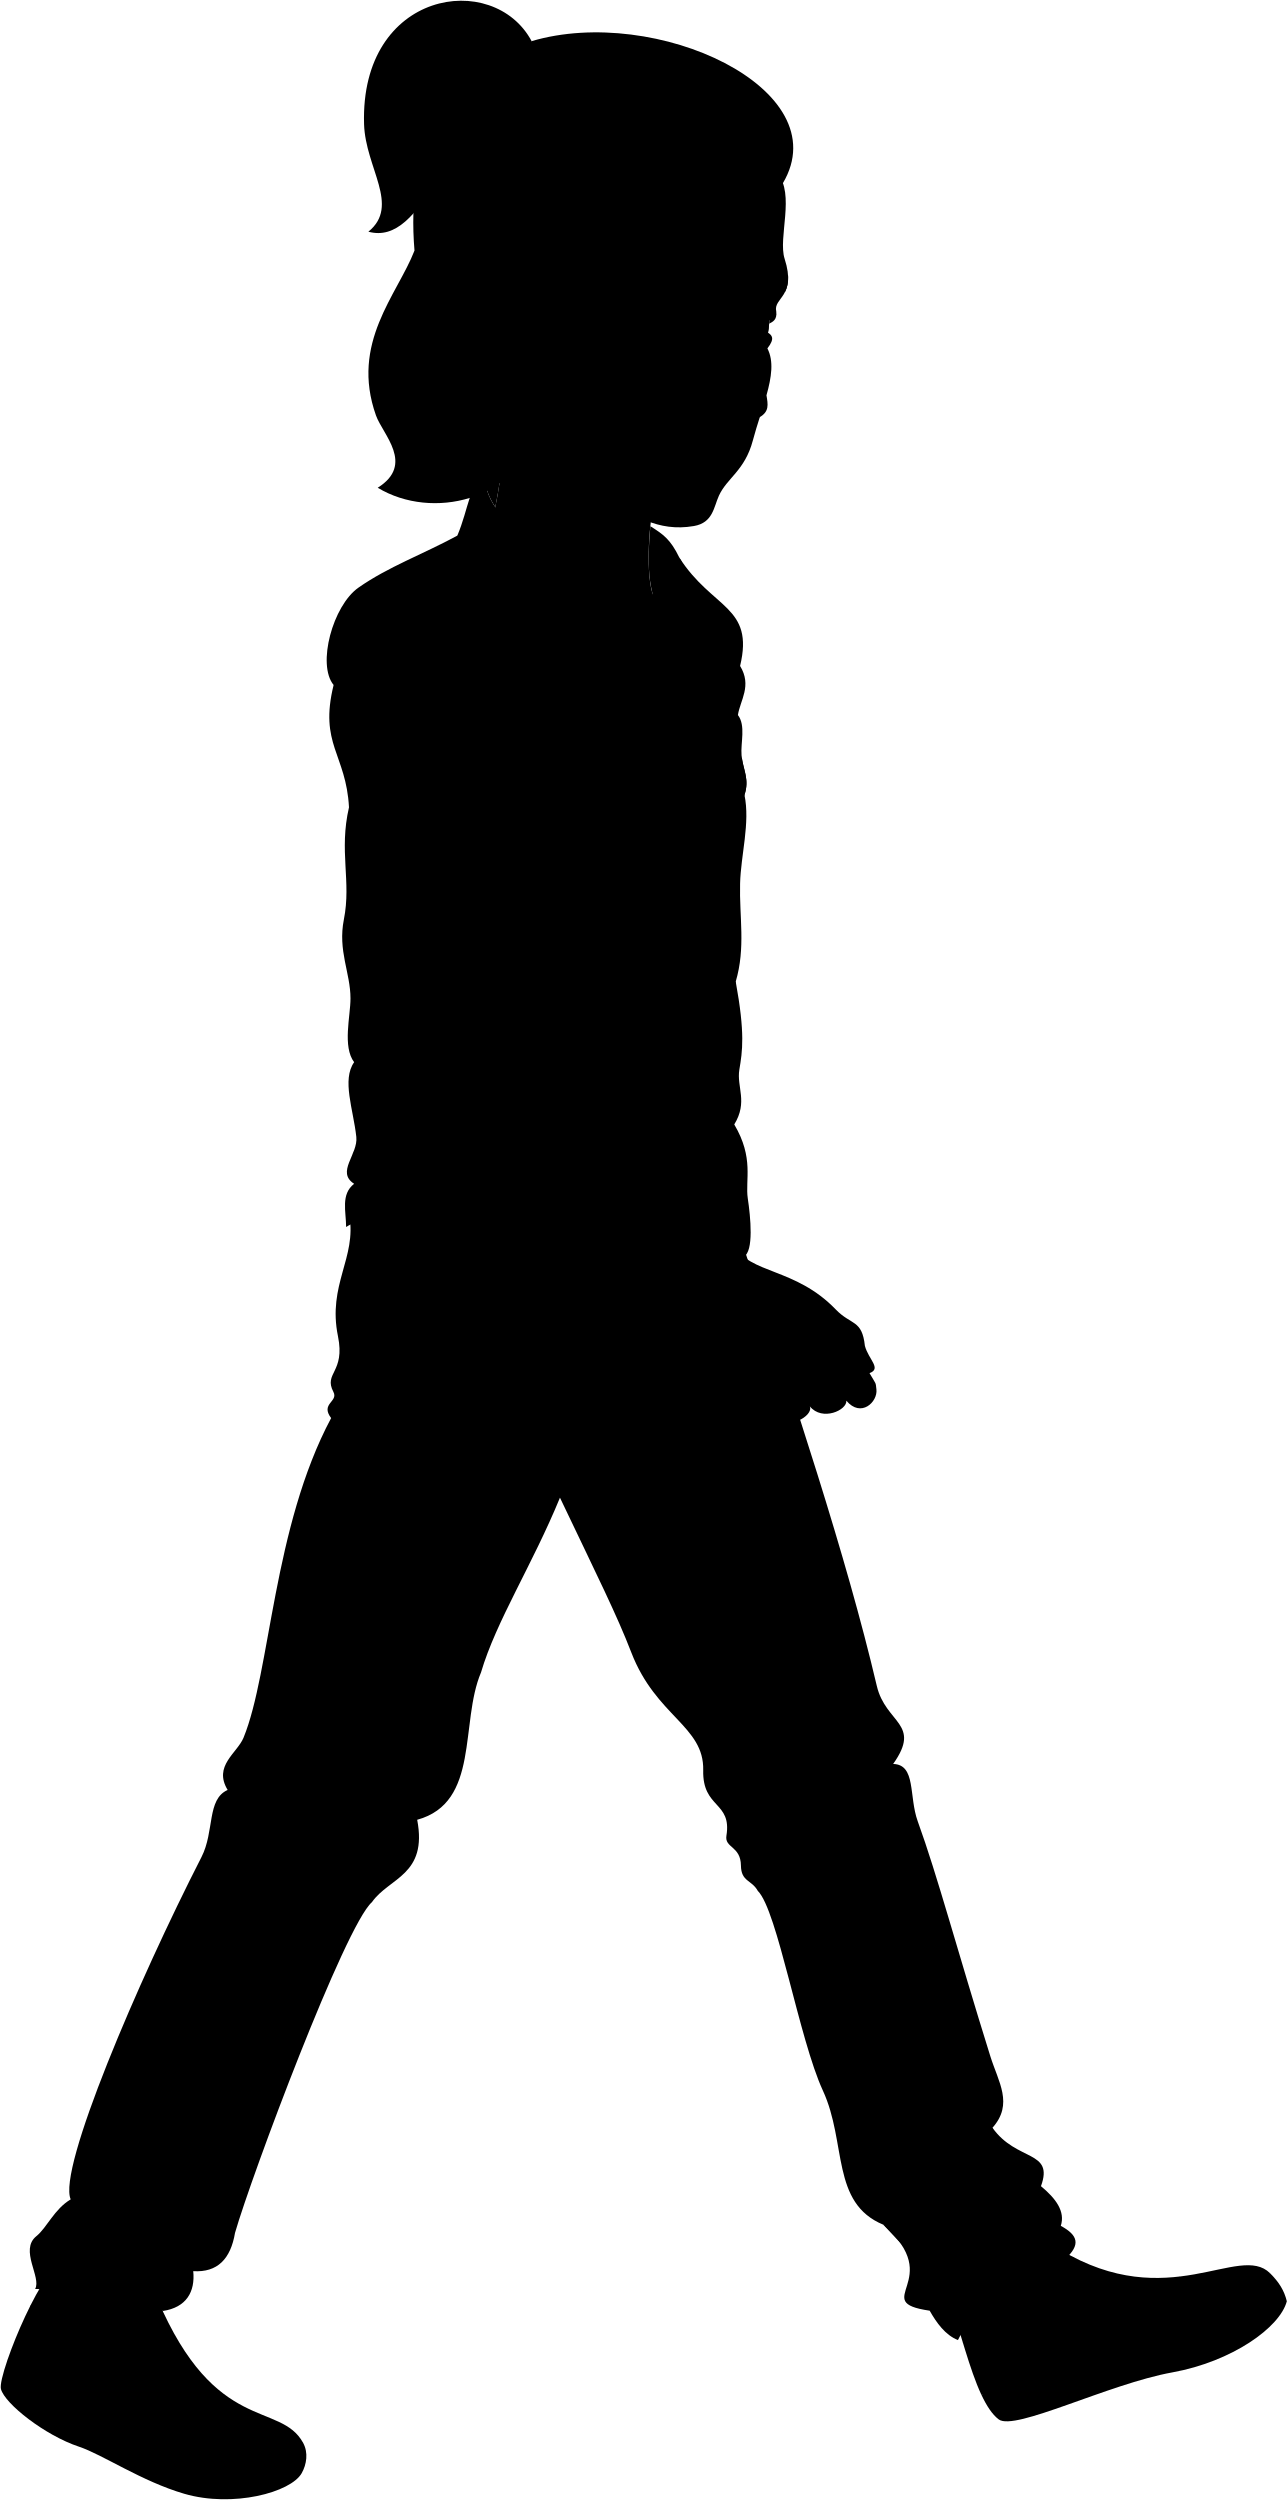
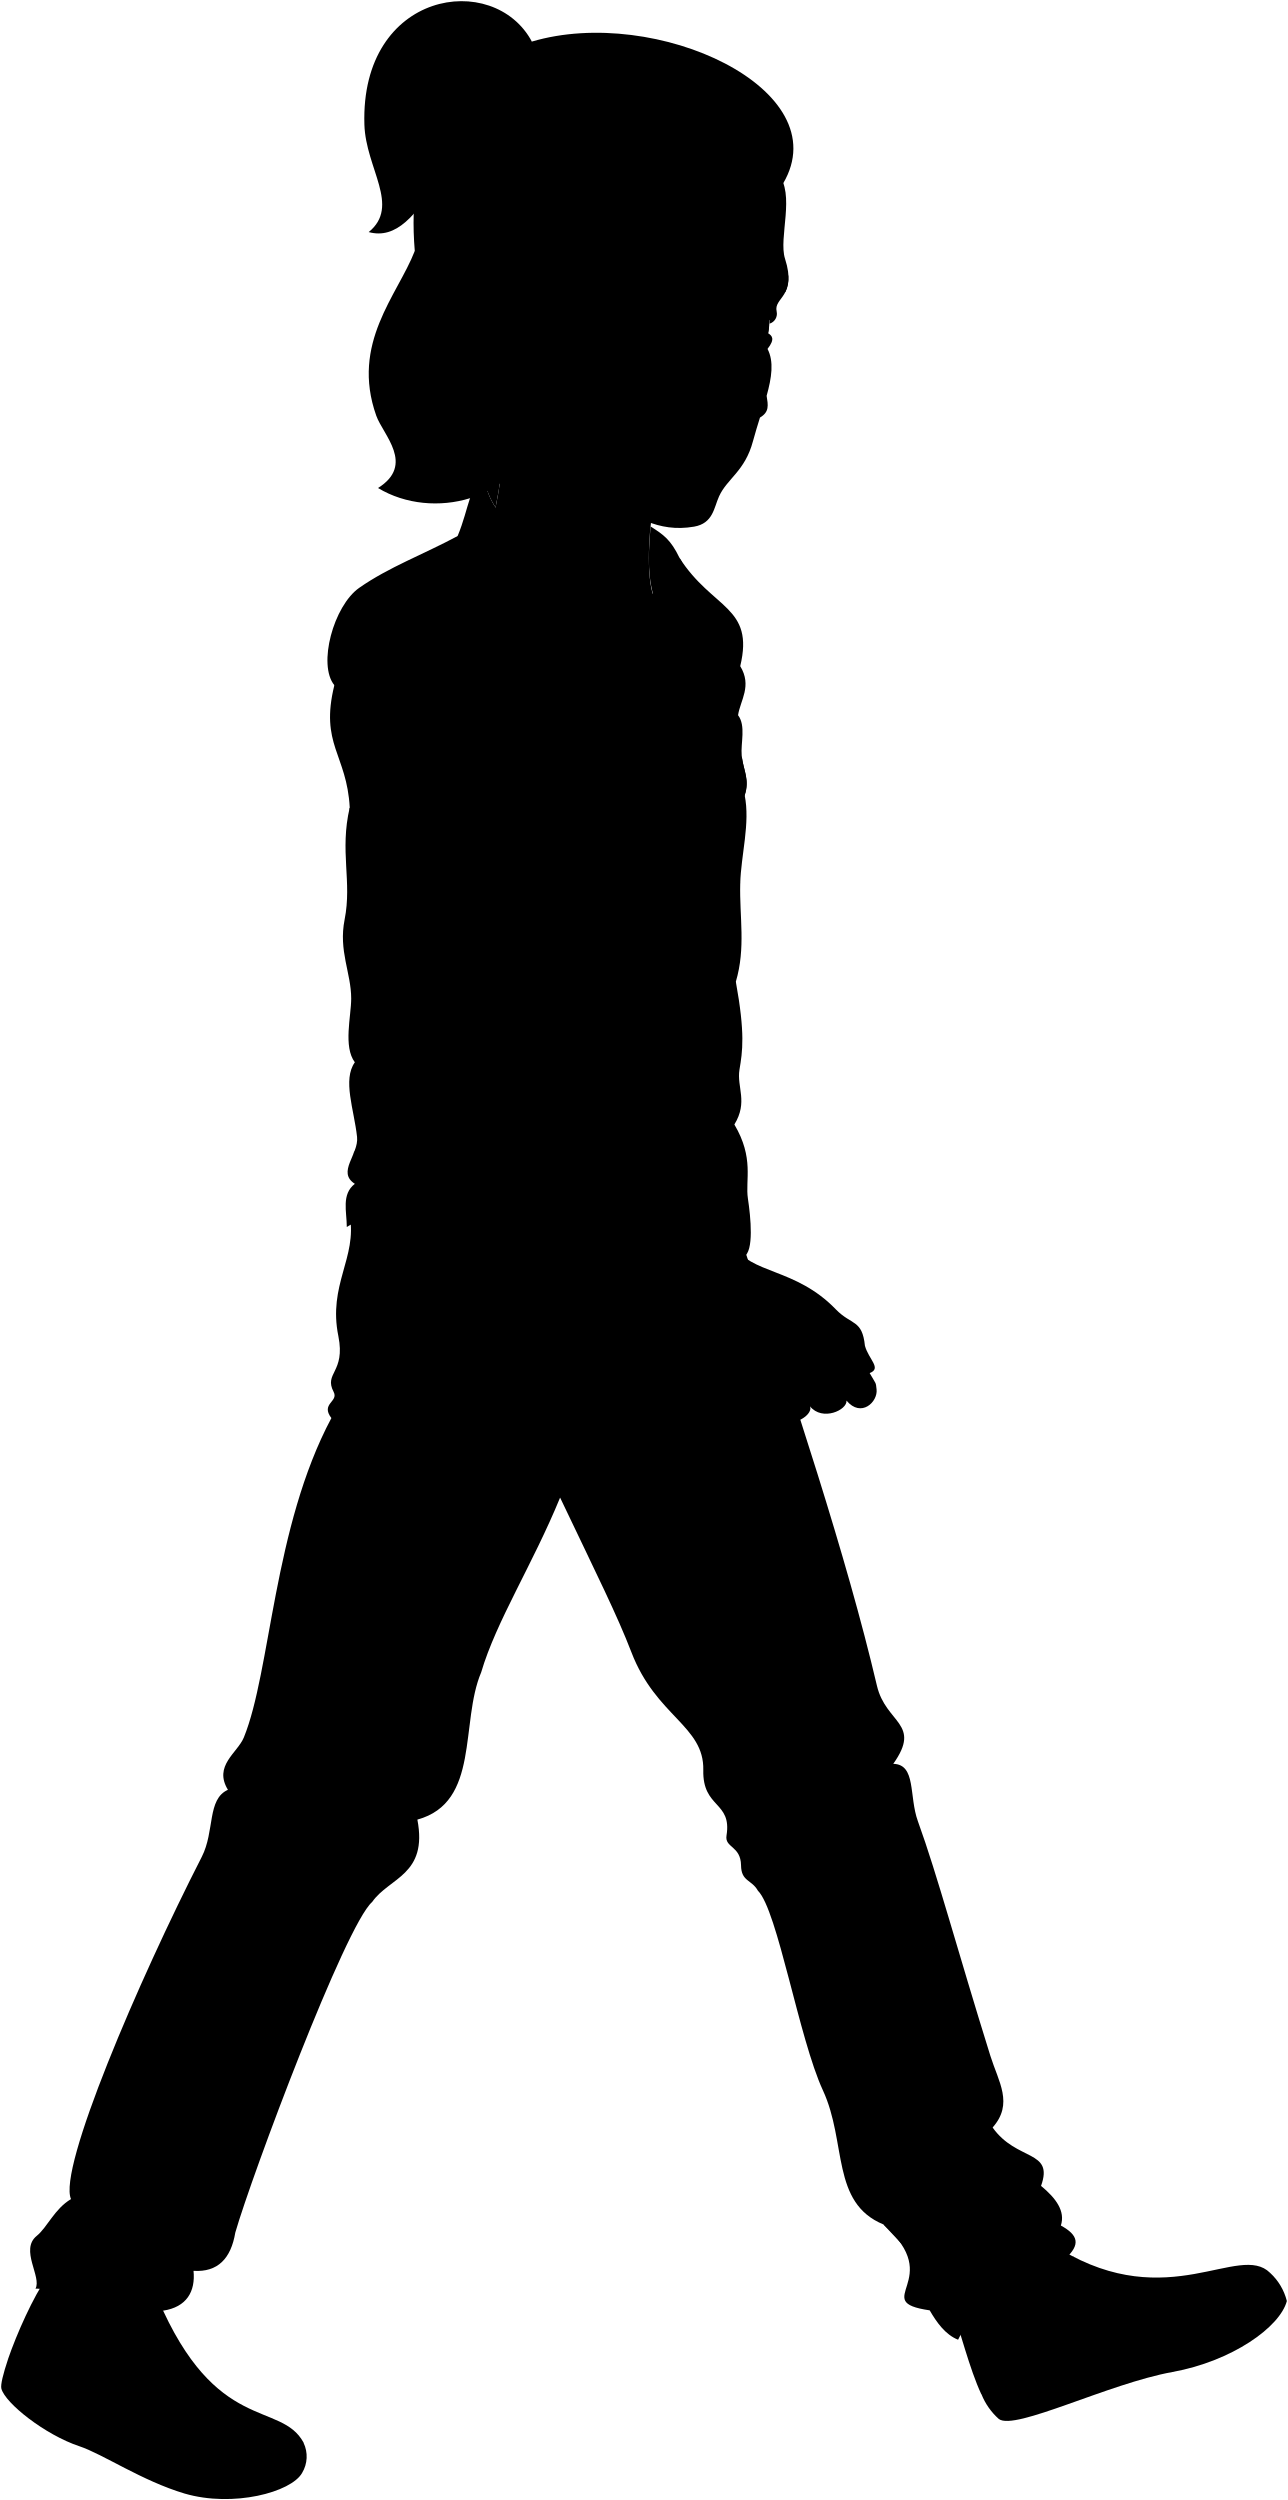
- <svg viewBox="0 0 1766.34 3429.66">
+ <svg viewBox="0 0 272.27 528.48">
  <g class="soleWhite">
-     <path d="M10.29,3237.38c-6.69,19.51-10.38,34.83-9,40.08,5.23,20,60,63.42,107.08,79.07,32.17,10.69,86.17,47.58,144.36,64.57,66.78,19.49,146.33-1.87,161.2-28.3,6.7-11.91,9.24-28.07,2-41.34Z" />
-     <path d="M1742.32,3118.53l-396,166.7c7,15,14.83,27.16,23.8,33.88,21.92,16.42,150.09-48.56,238.28-64.54,81.62-14.79,147.44-61.47,156.94-97.56C1761.84,3142.44,1754.76,3130.93,1742.32,3118.53Z" />
+     <path d="M1.68,498.77c-1,3-1.6,5.36-1.39,6.17.81,3.08,9.24,9.77,16.5,12.18,4.95,1.65,13.27,7.33,22.24,10,10.28,3,22.54-.29,24.83-4.36a6.71,6.71,0,0,0,.31-6.37Z" />
+     <path d="M268.48,480.46l-61,25.68a13.87,13.87,0,0,0,3.67,5.22c3.38,2.53,23.12-7.48,36.7-9.94,12.57-2.28,22.71-9.47,24.18-15A12,12,0,0,0,268.48,480.46Z" />
  </g>
  <g class="howieShoe">
-     <path d="M236.77,3374.67c62.61,29.58,153.79,10.15,179.18-23.21-31.38-57.71-120.31-10.85-199.81-196.95L64.37,3123.8c-19.57,28-41.84,77.83-54.08,113.58C72.24,3316,150.36,3333.84,236.77,3374.67Z" />
-     <path d="M1742.32,3118.53c-42.18-42-139.5,56.92-287.33-31.92l-150.61,75.65c13.15,36,25.39,87.6,41.91,123,89.64-5.67,135.19-45.28,214.22-58.63C1651.55,3211.21,1719.59,3164.8,1742.32,3118.53Z" />
+     <path d="M36.57,519.92c9.64,4.55,23.69,1.56,27.6-3.58-4.84-8.89-18.53-1.67-30.78-30.34L10,481.27c-3,4.31-6.44,12-8.33,17.5C11.22,510.88,23.26,513.63,36.57,519.92Z" />
+     <path d="M268.48,480.46c-6.5-6.47-21.49,8.77-44.26-4.92L201,487.2c2,5.55,3.91,13.49,6.45,18.94,13.81-.87,20.83-7,33-9C254.49,494.74,265,487.59,268.48,480.46Z" />
  </g>
-   <path class="howiePants" d="M1013.54,1691c77.39,234.26,147,441.93,189.31,621.82,12.19,51.84,62,51.4,22.44,107.09,31.65.84,21.27,44.45,33.72,78.7,27,74.23,54.19,177,99.54,322.15,11.14,35.63,32.08,65.56,3,98.26,33.26,46.86,84.66,30.23,66.52,80.12,20.49,17,33.57,34.68,27.21,54.42,23.7,12.84,27.85,25.89,5.54,45.88-47.86,42.9-122.31,59.83-146.66,110.82-17.4-6.86-29.4-23.79-38.77-40.3-84.87-12.35,23.46-41.54-63.49-117.91-72.25-29.77-50-112.57-83-184-32.77-70.88-62.2-247.1-89.31-274.05-8.54-15.34-22.84-12.35-23.13-34.76-.34-27-22.67-23.91-19.9-40.94,7.68-47.12-33.07-37-31.85-89.73,1.41-60.79-64.8-73.72-98.67-161.69-19.48-50.59-46.44-104.48-97.85-212.28-37.77,92.08-87.58,169.38-108.3,239.72-29.32,69.23-1.24,178.44-87.56,202.17,14.55,76.12-38.5,79.24-62.08,113-37,32.57-165.2,375-187.84,453.7-6,35.74-24.07,54.64-57.31,52.53,2.82,28.24-9.29,49.83-41.85,54.67-13.25-15.09-53.79-9.82-66.47,6-34.34,16.2-71.64-37.71-108.57-36.21,9-16.1-21.81-53.43,1.66-72.44,14.79-12,24.33-36.89,47.12-50.5-18.28-41.11,92.63-299.89,179.42-469.61,18.12-35.45,7.05-79.13,35.88-92.05-20.06-33.09,13.16-50.52,21.84-71.77,37.13-90.86,40.2-288.54,120.14-438.41-15.16-20,10.26-22.31,3.12-35.89-13.83-26.28,16.52-26.28,6.24-76.45-14.49-70.7,25.82-107.51,15.6-165.37Z" />
-   <path class="howieShirt" d="M895.08,814c89.31,230.65,95,548.11,69,898.62-72.38,13-139.24,17.53-202.77,2.14L644,801.5Z" />
+   <path class="howiePants" d="M156.22,260.58c11.92,36.08,22.64,68.07,29.16,95.78,1.88,8,9.54,7.92,3.45,16.5,4.88.12,3.28,6.84,5.2,12.12,4.15,11.43,8.35,27.27,15.33,49.62,1.72,5.49,4.94,10.1.47,15.14,5.12,7.21,13,4.65,10.24,12.34,3.16,2.61,5.17,5.34,4.19,8.38,3.65,2,4.29,4,.86,7.07-7.37,6.61-18.84,9.21-22.59,17.07-2.68-1.06-4.53-3.67-6-6.21-13.07-1.9,3.62-6.4-9.78-18.16-11.12-4.59-7.7-17.34-12.79-28.34s-9.57-38.07-13.75-42.22c-1.32-2.36-3.52-1.9-3.56-5.35-.06-4.16-3.5-3.69-3.07-6.31,1.18-7.26-5.09-5.69-4.91-13.82.22-9.36-10-11.36-15.19-24.91-3-7.79-7.16-16.09-15.08-32.7-5.82,14.19-13.49,26.1-16.68,36.93-4.52,10.66-.19,27.49-13.49,31.14,2.25,11.73-5.93,12.21-9.56,17.41-5.69,5-25.44,57.76-28.93,69.89-.92,5.5-3.71,8.41-8.83,8.09.43,4.35-1.43,7.67-6.45,8.42-2-2.33-8.28-1.51-10.24.92-5.29,2.5-11-5.81-16.72-5.57,1.38-2.48-3.36-8.23.26-11.16,2.27-1.85,3.74-5.69,7.25-7.78-2.81-6.33,14.27-46.2,27.64-72.34,2.79-5.46,1.09-12.19,5.53-14.18-3.09-5.09,2-7.78,3.36-11.05,5.72-14,6.2-44.45,18.51-67.53-2.34-3.08,1.58-3.44.48-5.53-2.13-4.05,2.54-4.05,1-11.78-2.23-10.89,4-16.56,2.4-25.47Z" />
+   <path class="howieShirt" d="M138,125.49c13.76,35.52,14.64,84.43,10.63,138.42-11.15,2-21.45,2.7-31.24.33L99.3,123.56Z" />
  <g class="hairBlack">
-     <path d="M729.3,56.45C613.41,186,581,338.37,505.37,317.86c44-35.81-4.07-87.19-5.92-147.51C493.84-13.5,677-41.42,729.3,56.45Z" />
-     <path d="M518.18,669.11c51.06-32.07,6.89-73-2.4-99.19C480.41,470.25,545,404.59,568.62,343.79,557,204.65,605.92,93,729.3,56.45,899.64,6,1150.56,122,1074.07,251.22c0,0-294.42,394.76-343.71,345.76C709.24,684.74,593.48,714.74,518.18,669.11Z" />
+     <path d="M112.43,8.79c-17.85,20-22.83,43.43-34.49,40.27,6.78-5.52-.63-13.43-.91-22.72C76.16-2,104.38-6.28,112.43,8.79Z" />
+     <path d="M79.91,103.16c7.87-4.94,1.07-11.24-.37-15.28-5.44-15.35,4.51-25.46,8.14-34.83-1.79-21.43,5.75-38.63,24.75-44.26,26.24-7.78,64.89,10.09,53.11,30,0,0-45.35,60.81-52.94,53.26C109.34,105.57,91.51,110.19,79.91,103.16Z" />
  </g>
-   <path class="hairOverlapLine" d="M568.62,343.79c9.1,40.4,24.86,74.53,50.77,99.13" />
+   <path class="hairOverlapLine" d="M87.68,53.05c1.41,6.22,3.83,11.48,7.82,15.27" />
  <g class="eye">
-     <path class="sclera" d="M1042.76,491.46l-258.37-76.3,267.79-2.42C1058.76,436.07,1055.14,463.66,1042.76,491.46Z" />
+     <path class="sclera" d="M160.72,75.8l-39.8-11.75,41.25-.38C163.18,67.27,162.62,71.52,160.72,75.8Z" />
    <g class="irisBrown">
-       <ellipse cx="951.57" cy="438.8" rx="24.3" ry="16.1" transform="translate(402.84 1331.5) rotate(-83.18)" />
-       <ellipse cx="1041.18" cy="449.52" rx="24.3" ry="13.39" transform="translate(471.16 1429.92) rotate(-83.18)" />
+       <ellipse cx="146.67" cy="67.69" rx="3.74" ry="2.48" transform="translate(62.04 205.28) rotate(-83.18)" />
+       <ellipse cx="160.48" cy="69.34" rx="3.74" ry="2.06" transform="translate(72.56 220.44) rotate(-83.18)" />
    </g>
    <g class="pupil">
-       <ellipse cx="955.17" cy="439.23" rx="9.45" ry="6.26" transform="translate(405.58 1335.45) rotate(-83.18)" />
-       <ellipse cx="1044.69" cy="449.94" rx="9.45" ry="5.21" transform="translate(473.83 1433.77) rotate(-83.18)" />
+       <ellipse cx="147.23" cy="67.75" rx="1.46" ry="0.96" transform="translate(62.46 205.89) rotate(-83.18)" />
+       <ellipse cx="161.02" cy="69.4" rx="1.46" ry="0.8" transform="translate(72.98 221.03) rotate(-83.18)" />
    </g>
  </g>
  <g class="skinFilipino">
-     <path d="M897,691.2c-5.31,19.56-12,88.87-1.94,122.83C870.41,847.1,750.25,835.8,644,801.5c33.3-61.15,54-174,48.79-284" />
-     <path d="M1146.57,1796.43c-55.71-57.84-118.15-48.26-139.77-88.27-36.24,16.94-67.24,43.13-89.69,71.8,27.56,32.73,24.75,81.21,75.93,137.79,16,17.7,24.56,31.58,36.58,36.39,13,5.21,26.05,4.41,37.27-8.82,12,16.87,49.64-2.34,44.08-16,17,21,51.33,5.11,50.09-7.81,20,24,43.27,1.8,41.27-15.43-1.22-10.47.2-5.82-9.48-22.31,17-6.28-1.31-18.57-6.34-37.43C1182.65,1810,1167.71,1818.39,1146.57,1796.43Z" />
-     <path d="M720.72,538.21c-46.74,19.55-44.41-26.39-60.26-44.79-27.86-32.34-25.88-87.44,5.37-110.73,27.76-15.81,55.89-.45,57.51,23.94,5.55.52,10.9,2,11.72,6.72-6.58,82.45,3.27,138.61,30.49,167-5.57-63,.43-133,18-182.9,10.52-25.9,52.88-48.5,82.61-87.23,9.55-9.79,11.3-76.8,22.81-86.4C928.18,210,997,220,1047.28,243.94c5.89-3.13,12.09-5.61,19.12-6.25,24.72,28.73.67,88.4,10,117.35,16.8,52.27-16,53-11.48,72.33,1.33,11.42-4.74,14.06-9.71,16.68.06-1.49.21-3,.2-4.56-9.17-8.22-19.4-4.81-31.92-.48-1,6.37.51,16.18,4.27,21.06,12.28,4.75,20.79,2.93,26-3.62,4.72,3.37,10.1,7.39-1,21.52,9,17.35,5.73,39.31-1.26,64.33,2.12,12.72,3.93,22.22-9.15,29.89-3.29,10.41-6.65,21.18-9.59,32.23-11,41.33-35.29,51.09-46.48,75.55-7.16,15.66-8.12,37.16-34.31,41.68-50,8.63-83.63-15.36-120.06-38-31.09-19.33-63.44-32.49-90.84-68.18M974.85,447.61c-.6-13.74-11.71-26-29.17-24.76-11.07.79-32.44,5.67-46.75,11.09,15.65,14.53,46.53,24.44,69.24,17.6C970.38,450.88,975.12,453.57,974.85,447.61Z" />
+     <path d="M138.27,106.57c-.82,3-1.85,13.68-.3,18.92-3.8,5.09-22.31,3.35-38.67-1.93,5.13-9.42,8.32-26.8,7.52-43.76" />
+     <path d="M176.71,276.81c-8.58-8.91-18.2-7.43-21.53-13.6a38.75,38.75,0,0,0-13.82,11.06c4.25,5,3.82,12.51,11.7,21.23,2.47,2.72,3.78,4.86,5.63,5.6a4.63,4.63,0,0,0,5.75-1.35c1.85,2.59,7.64-.36,6.78-2.47,2.62,3.24,7.91.78,7.72-1.21,3.09,3.71,6.67.28,6.36-2.37-.19-1.62,0-.9-1.46-3.44,2.61-1-.2-2.86-1-5.77C182.27,278.9,180,280.19,176.71,276.81Z" />
+     <path d="M111.11,83c-7.2,3-6.84-4.06-9.28-6.9-4.29-5-4-13.47.83-17.06,4.27-2.43,8.61-.07,8.86,3.69.85.08,1.68.31,1.8,1-1,12.7.51,21.35,4.7,25.72-.86-9.71.06-20.5,2.76-28.18,1.62-4,8.15-7.47,12.73-13.43,1.47-1.51,1.74-11.83,3.51-13.31,6-2.13,16.65-.58,24.39,3.1a7.83,7.83,0,0,1,3-1c3.81,4.42.1,13.62,1.54,18.07,2.58,8.06-2.47,8.16-1.77,11.15a2.19,2.19,0,0,1-1.5,2.57c0-.23,0-.47,0-.71-1.41-1.26-3-.74-4.91-.07A4.87,4.87,0,0,0,158.4,71c1.89.74,3.21.45,4-.55.73.51,1.56,1.13-.15,3.31,1.39,2.67.88,6.06-.19,9.91.32,2,.6,3.42-1.41,4.6-.51,1.61-1,3.27-1.48,5-1.7,6.36-5.44,7.87-7.16,11.64-1.1,2.41-1.25,5.72-5.29,6.42-7.7,1.33-12.88-2.37-18.49-5.86-4.79-3-9.77-5-14-10.5m36-25.86a4,4,0,0,0-4.5-3.81,31.3,31.3,0,0,0-7.2,1.71c2.41,2.24,7.17,3.76,10.67,2.71C149.57,69.55,150.3,70,150.26,69Z" />
  </g>
  <g class="skinOverlapLine">
-     <path d="M1134.51,1799c21.52,16.25,31.61,56,58.34,84.73" />
-     <path d="M1112.44,1849.4c20,24.52,39.79,50.76,48.62,72.08" />
-     <path d="M1073.21,1876c13.89,17.17,31.06,40,37.76,53.33" />
-     <path d="M1033.4,1899c12.7,19.25,21.83,33.81,33.49,46.36" />
+     <path d="M174.85,277.21c3.32,2.5,4.87,8.62,9,13.05" />
+     <path d="M171.45,285c3.09,3.78,6.13,7.82,7.49,11.1" />
+     <path d="M165.41,289.06a60,60,0,0,1,5.81,8.22" />
+     <path d="M159.28,292.6a53.62,53.62,0,0,0,5.16,7.15" />
  </g>
  <g class="skinFoldLine">
-     <path d="M718.34,433.37c-11.67-79.29-94.57-21.65-50.31,42.76" />
-     <path d="M712.73,455.5c-17.63,10.68,7.57,36.59-5.32,39-10.63,2-7-11.82-18.76-22.39-15.83-14.23-3.6-45.9,15.26-35.2" />
+     <path d="M110.75,66.85C109,54.64,96.18,63.52,103,73.44" />
+     <path d="M109.88,70.26c-2.71,1.65,1.17,5.64-.82,6-1.63.31-1.08-1.82-2.89-3.44-2.44-2.2-.55-7.07,2.35-5.43" />
  </g>
-   <path class="howieLongSleeveInner" d="M686.78,652.78c-7.57.54-16.85,2.16-22.38,4.58a94.76,94.76,0,0,0,15.09,38.35C682.31,681.92,684.76,667.56,686.78,652.78Z" />
-   <path class="howieLongSleeve" d="M914.83,1112.56C925.64,933.85,874,798.07,931.91,764.9c45.43,71,103.21,66.34,83.4,148.71,16.58,27.17.12,46.88-3,67.32,11.08,14.42,3.51,38.2,5,55.27,1.72,19.37,11.33,32.37,4,54.25,8,38.61-5,82.5-6,121.58-1.19,46.22,7.8,87.74-6,134.65,13.06,71.34,9.2,95.48,5,120.57-4,24.12,12.06,44.21-7,75.36,27.43,46.31,14.75,76.12,18.55,101.49,3.71,24.74,8.69,73.12-5.71,79.92q-6-4.79-13.31-15.86c-36.24,16.94-67.24,43.13-89.69,71.8-23.31-19.53-43.72-42.87-61.57-69.55-17.35-4.89-32.26-13.57-46-23.73-12.22,33.78-2.91,79.22-29.31,106.12-165.79-6-223.32-161.43-305.45-109.52,0-21.1-7.65-44.79,11-59.28-25.12-16.08,5.61-40.34,3-64.31-4.09-37.8-20.09-78.37-3-102.49-16.14-21.36-5-63.21-5-87.41,0-35.3-17.61-65.42-9.05-108.52,10.41-52.38-7-93.45,7-153.73-4-73.35-41.2-86.42-21.1-167.8-23.11-28.14-1.07-109,34.16-133.64,41.05-28.73,87.42-45.22,135.65-71.34l188.9,36.17c37.69,23.58,33.16,118.57,40.19,238.14,2.32,39.38-7.35,83.41-6,132.63,4,149.71-23.11,235.12-16.08,349.67,24.12,20.09,51.86,41.38,57.28,77.37a46.24,46.24,0,0,1,32.15,10c-4-68.32-13-154.4,3-245.17C950,1203,906.79,1178.88,914.83,1112.56Z" />
+   <path class="howieLongSleeveInner" d="M105.89,100.65a11.91,11.91,0,0,0-3.45.7,14.6,14.6,0,0,0,2.32,5.91C105.2,105.14,105.57,102.92,105.89,100.65Z" />
+   <path class="howieLongSleeve" d="M141,171.47c1.67-27.53-6.29-48.44,2.63-53.55,7,10.93,15.9,10.22,12.85,22.9,2.55,4.19,0,7.23-.46,10.37,1.7,2.23.53,5.89.77,8.52.27,3,1.75,5,.62,8.36,1.22,5.94-.78,12.7-.93,18.72-.18,7.12,1.2,13.52-.93,20.74,2,11,1.42,14.71.77,18.58-.61,3.71,1.86,6.81-1.08,11.6,4.23,7.14,2.27,11.73,2.86,15.64s1.34,11.26-.88,12.31a10.34,10.34,0,0,1-2-2.45,38.75,38.75,0,0,0-13.82,11.06,50.21,50.21,0,0,1-9.48-10.71,22,22,0,0,1-7.09-3.65c-1.89,5.2-.45,12.2-4.52,16.34-25.54-.93-34.4-24.86-47-16.87,0-3.25-1.18-6.9,1.7-9.13-3.87-2.48.87-6.21.47-9.91-.63-5.82-3.1-12.07-.47-15.78-2.48-3.29-.77-9.74-.77-13.47,0-5.43-2.71-10.07-1.39-16.71,1.6-8.07-1.09-14.4,1.08-23.68-.62-11.3-6.35-13.31-3.25-25.85-3.56-4.33-.16-16.79,5.26-20.59,6.32-4.42,13.47-7,20.9-11l29.09,5.57c5.81,3.63,5.11,18.26,6.2,36.68.35,6.06-1.14,12.85-.93,20.43.62,23.06-3.56,36.22-2.48,53.86,3.71,3.1,8,6.37,8.82,11.92a7.12,7.12,0,0,1,5,1.55c-.62-10.53-2-23.79.46-37.77C146.43,185.4,139.77,181.69,141,171.47Z" />
  <g class="howieCollar">
-     <path d="M816.36,770.93c-35.17-24.11-137.66-28.13-152-113.57-20.87,6.06-20.87,39.22-36.94,77.4,3,35.17,75.36,72.34,122.58,110.53C791.24,815.14,781.19,787,816.36,770.93Z" />
-     <path d="M892.16,721.87c17.71,11.15,27.67,18,39.75,43-50.24,90.43,4,200-17.08,347.66,1-129.62-29.14-236.13-19.75-298.53C887,782.19,890.22,748.8,892.16,721.87Z" />
-     <path d="M948.33,1044.24c-1.59,1.76.54,40.62,1.83,42.61,2.11,3.28,41.6,18.92,47.49,18.48,4.18-.31,23.48-11.39,23.76-14.49,0-.13,0-.26-.08-.39,6.82-20.37-1-33-3.55-50.32h0C1017.69,1038.53,949.41,1043.05,948.33,1044.24Z" />
-     <path d="M663,1048.43c0-1.42,138-1,139,0,1.62,1.56,3.09,43.79,1.86,45.67-1.49,2.3-57,25.14-63.9,25.19-9,.08-75.78-21.57-74.18-26.12C664,1080.48,664.65,1065.33,663,1048.43Z" />
+     <path d="M125.84,118.85c-5.41-3.72-21.2-4.34-23.4-17.5-3.22.94-3.22,6-5.69,11.93.46,5.41,11.6,11.14,18.88,17C122,125.66,120.43,121.32,125.84,118.85Z" />
+     <path d="M137.52,111.29c2.73,1.72,4.26,2.78,6.12,6.63-7.74,13.93.62,30.8-2.63,53.55.16-20-4.49-36.37-3-46C136.72,120.58,137.22,115.44,137.52,111.29Z" />
+     <path d="M146.17,161a33.66,33.66,0,0,0,.28,6.56c.33.51,6.41,2.91,7.32,2.85.64-.05,3.62-1.76,3.66-2.24a.43.43,0,0,0,0-.05c1.05-3.14-.16-5.09-.55-7.76h0C156.86,160.07,146.34,160.76,146.17,161Z" />
+     <path d="M102.22,161.59c0-.22,21.26-.15,21.42,0a37.55,37.55,0,0,1,.28,7c-.23.35-8.78,3.87-9.84,3.88-1.39,0-11.67-3.33-11.42-4C102.37,166.53,102.48,164.2,102.22,161.59Z" />
  </g>
  <g class="clothesDisplayLine">
-     <path d="M931.91,764.9c15,24,13.26,51.57,20.14,73.19" />
-     <path d="M810.55,1970.64c40.87-22.52,45.8-102.82,47.67-135.53,2.24-39.2,14.5-71.17,12.46-103.7" />
-     <path d="M917.11,1780c3.15,24.26-11.46,48.61-10.28,77.58,2.2,54.08-22.11,77.26-67.2,77.63" />
-     <path d="M41.93,3162.53c27.27,21.64,29,71.93,12.87,119.89" />
-     <path d="M319.51,3292.77c-19.74,11.12-45.15,16.74-77.5,13.31-42.13-4.48-76.39,8.77-91.09,31.23" />
-     <path d="M1320.66,3212.9c37.58,1.36,63.7,25.16,82.39,63.52" />
-     <path d="M1618.16,3123.08c-6.5,37.39-101.21,48-94.18,112" />
+     <path d="M143.64,117.92c2.31,3.69,2.05,7.94,3.11,11.27" />
+     <path d="M125,303.65c6.3-3.47,7.06-15.84,7.34-20.88.35-6,2.24-11,1.92-16" />
+     <path d="M141.36,274.27c.49,3.74-1.76,7.49-1.58,12,.34,8.33-3.41,11.91-10.35,12" />
+     <path d="M6.55,487.24c4.21,3.33,4.47,11.08,2,18.47" />
+     <path d="M49.31,507.3a19.59,19.59,0,0,1-11.94,2.05c-6.48-.69-11.76,1.35-14,4.81" />
+     <path d="M203.52,495c5.79.21,9.82,3.87,12.7,9.78" />
+     <path d="M249.35,481.16c-1,5.76-15.59,7.4-14.51,17.25" />
  </g>
  <g class="clothesOverlapLine">
-     <path d="M809.49,1686.68c-13.8-10.15-26.48-21.78-39.35-32.54-22.06-18.43-44.31-32.88-61.3-59.28-55.56-86.36-133.63-144.69-157.75-234.12C540.37,1321,523,1288.4,506.88,1190.93c-15-14.5-22.29-47.26-28.13-83.39" />
-     <path d="M923.87,1578.78c13.92,13.82-3.84,29.43,15,51,16.68,9.68,63,64,67.93,78.42" />
-     <path d="M639.52,1004.41c35.28,12.92,18.67,60.85,29.65,110,25.64,16.22,15.5,44.68,20.93,64.34s18.83,26.16,8.37,54.41c21.25,11.49,25,28.33,10.46,50.75,23.9,10.91,29.05,27.67,24.07,47.6,39,12.43,12.66,40.41,41.85,61.73,22.6.69,30.55,21.74,24.59,42.38,6.6,25,18.34,43.47,35,55.72" />
-     <path d="M768.18,2054.64c5.7-25.59,38.2-85,42.37-84" />
-     <path d="M156.77,3176.45c51.62-6,43.37,66.41,136.73,126.67" />
-     <path d="M223.24,3170.45c-12.93,6.12-20.11,25.94-12.59,46.29" />
-     <path d="M1433,3120.4c38.47-23.67,74.52,34.15,172.94,21.9" />
-     <path d="M1472.3,3096.29c-7,8.73-2.67,17.8,10.55,25.4" />
+     <path d="M124.79,259.91c-2.13-1.57-4.08-3.36-6.07-5-3.39-2.84-6.82-5.06-9.44-9.13-8.56-13.3-20.58-22.29-24.3-36.06-1.65-6.13-4.33-11.14-6.81-26.16-2.31-2.23-3.43-7.28-4.33-12.84" />
+     <path d="M142.41,243.29c2.14,2.12-.6,4.53,2.31,7.84,2.57,1.5,9.69,9.87,10.46,12.08" />
+     <path d="M98.61,154.81c5.43,2,2.87,9.37,4.56,16.95,4,2.5,2.39,6.88,3.23,9.91s2.9,4,1.29,8.38c3.27,1.77,3.84,4.37,1.61,7.82,3.68,1.68,4.47,4.26,3.7,7.33,6,1.92,2,6.23,6.45,9.51,3.48.11,4.71,3.35,3.79,6.53a14.87,14.87,0,0,0,5.39,8.58" />
+     <path d="M118.42,316.58c.88-3.94,5.89-13.09,6.53-12.93" />
+     <path d="M24.24,489.38c8-.92,6.68,10.23,21.07,19.52" />
+     <path d="M34.48,488.46c-2,.94-3.1,4-1.94,7.13" />
+     <path d="M220.82,480.75c5.93-3.65,11.48,5.26,26.64,3.37" />
+     <path d="M226.88,477c-1.08,1.34-.41,2.74,1.63,3.91" />
  </g>
  <g class="clothesBorderLine">
-     <path d="M893.78,859.64q-20.61,14.25-44.17,12.47" />
-     <path d="M938.87,1629.74c-23.23,10.28-71.87,49.19-83.33,80.67" />
+     <path d="M137.77,132.51a10.28,10.28,0,0,1-6.8,1.92" />
+     <path d="M144.72,251.13c-3.58,1.59-11.07,7.58-12.84,12.43" />
  </g>
  <g class="clothesFoldLine">
-     <path d="M986.87,860.19c7.77,21.71,19.09,38.18,28.44,53.42" />
-     <path d="M996.41,939.5c2.78,18.31,7.54,33.08,15.88,41.43" />
-     <path d="M988.34,1137.77c1.89,29.32,22.76,52.87,27,74.26" />
-     <path d="M1009.28,1346.68c-4,62.06-26.08,51.78-43.71-1.82" />
-     <path d="M1007.27,1542.61c-9.4,10-16.83,23.09-22.61,38.71" />
-     <path d="M862.76,1469c18.82,3,37.11-5.55,54.94-24.23" />
-     <path d="M876.72,1097.38c12.53-5.08,24.95-15.14,37.23-30.83" />
-     <path d="M898,1113.54c-17.82,1.35-33.76,6.59-47.6,16.15" />
-     <path d="M801.08,902.78c-16.61,32.49-33.41,63.41-52.14,79.31" />
-     <path d="M752.61,942.43c-11,15.42-37.45,36.72-58,45.53" />
-     <path d="M806.22,1222.22c-10.16,43.44-24.36,83-50.67,110.89" />
-     <path d="M496.32,913.06c-60.95-62.42,61.69-60.22,100.61,5.14" />
-     <path d="M457.65,939.74c10.13,4,16.86,12.4,21.05,24" />
-     <path d="M637.32,916.73c-.21-47-11.69-72.75-26.44-63.15-22.59,14.7,89.59,200.47,4.41,138" />
-     <path d="M552.13,1066.55c42.6,24.22,90.23,25.06,117,47.89" />
-     <path d="M506.88,1190.93c9.36.48,24.69,10.73,27.63,21" />
-     <path d="M698.47,1233.19c-36.92-10.24-79.44-1.74-117,9.59" />
-     <path d="M708.93,1283.94c-54.72,0-92.17,28.6-98.78,22-5.81-5.81,34.5-32.28,73.43-36.72" />
-     <path d="M733,1331.54c-40.37-12.81-77.73-5.23-111.84,24.33" />
-     <path d="M721,1372c-18.67,6.27-38.16,13.56-31.57,29.37,7.36,17.67,37.45-22,85.39-8.13" />
-     <path d="M754.08,1452.07c-14.07,30.46-27.46,62.43-59.48,52.87" />
-     <path d="M891.72,1568.74c-40.71,3.76-82.56,47.82-125.89,19.18" />
-     <path d="M870.11,1628.31c-10.3-15.87-40.56-11.49-77.11-.73" />
-     <path d="M799.44,1435.65c-41,49.66-26.63,65.07,46.62,65.4,12.41-3.72,28.08-4.59,46.08-3.45" />
-     <path d="M616.67,1567.52c34.38,78.94,68.29,128,100.5,66" />
-     <path d="M630.28,1656.51c3.56-10.4,47.49,56.16,46.06,63.85" />
-     <path d="M516.17,1583.23c2,25.67,13.2,42.41,32.46,51.29" />
-     <path d="M525.6,1512c-17.46,18.19-25.51,50.63-41.93,71.19" />
-     <path d="M485.78,1457.2c9-11.8,25.57-18.74,38.68-36.92" />
-     <path d="M904.35,1906q21.64-2.31,43.28-24.86" />
-     <path d="M884.1,1929.06c16.82,2.11,34-1.53,51.56-10.13" />
-     <path d="M1225.29,2420c-28.11,23.86-18,22.94,7.81,26.63" />
-     <path d="M1075.63,2437.37c43.28,25.78,103.14,6.44,3.69,82.87" />
-     <path d="M1210.08,2383c-26.71,56.17-72.75,30.39-126.16,23.94" />
-     <path d="M1228.49,2473.28c-34.82-10.76-64.63-.25-88.4,35.91" />
-     <path d="M552.59,2253.2c10.29,65,24,124,52.49,157.46" />
-     <path d="M508.39,2414.35c74.67,50.57,12,76.43-112.34,47.88" />
-     <path d="M399.73,2497.22c58.94,1.84,133.5,16.77,139,58" />
-     <path d="M572.32,2496.53c-15.12,2.53-26.88,3.59-37.22,9" />
-     <path d="M97,3017.3c20,36.11,113.58,71.53,23.74,63.74" />
-     <path d="M265.09,3115.78c-47.69-1.59-82.68,27.88-197.78-23.69" />
-     <path d="M137.29,2937.39c-.3,39.23,4.86,71.82,23.94,87.48" />
-     <path d="M219.25,3082.88c40.26-2.12,68.31-32.51,89.32-79.19" />
-     <path d="M1276.66,3121.32c41.41-48.87-19.51-45.75-64.74-69.23" />
-     <path d="M1275.41,3170c25.47,1.1,57.09-30.52,96.11-37.92" />
-     <path d="M1428.09,2999.18q-14.38,30.89-38.4,52.17" />
-     <path d="M1455.3,3053.6c-6.87,28.15-108,80.5-120.11,34.08" />
-     <path d="M1361.57,2919.06c-34.18,24.89-37.65,41.91,11.3,45.5" />
-     <path d="M1335.19,2908.72c-86.12,105,52.46,64.33,60.55,77.37,8.85,14.27-6.73,37-28.93,57.19" />
+     <path d="M152.11,132.6a42.36,42.36,0,0,0,4.38,8.22" />
+     <path d="M153.58,144.81c.43,2.82,1.16,5.1,2.45,6.38" />
+     <path d="M152.34,175.35c.29,4.52,3.5,8.15,4.15,11.44" />
+     <path d="M155.56,207.53c-.62,9.56-4,8-6.73-.28" />
+     <path d="M155.25,237.71a17.49,17.49,0,0,0-3.48,6" />
+     <path d="M133,226.37c2.9.47,5.72-.86,8.46-3.73" />
+     <path d="M135.14,169.13a14.45,14.45,0,0,0,5.74-4.75" />
+     <path d="M138.42,171.62a14.64,14.64,0,0,0-7.33,2.49" />
+     <path d="M123.49,139.16c-2.56,5-5.15,9.76-8,12.21" />
+     <path d="M116,145.26a25.48,25.48,0,0,1-8.94,7" />
+     <path d="M124.28,188.36c-1.56,6.69-3.75,12.78-7.8,17.08" />
+     <path d="M76.55,140.74c-9.39-9.61,9.5-9.28,15.49.79" />
+     <path d="M70.59,144.85a5.78,5.78,0,0,1,3.24,3.69" />
+     <path d="M98.27,141.31c0-7.24-1.8-11.21-4.08-9.73-3.48,2.26,13.8,30.88.68,21.26" />
+     <path d="M85.14,164.38c6.57,3.73,13.9,3.86,18,7.38" />
+     <path d="M78.17,183.54c1.45.08,3.81,1.65,4.26,3.24" />
+     <path d="M107.69,190.05c-5.69-1.58-12.24-.27-18,1.48" />
+     <path d="M109.3,197.87c-8.43,0-14.2,4.41-15.22,3.39s5.32-5,11.31-5.66" />
+     <path d="M113,205.2c-6.21-2-12-.8-17.22,3.75" />
+     <path d="M111.16,211.44c-2.87,1-5.88,2.09-4.86,4.52,1.13,2.72,5.77-3.39,13.15-1.25" />
+     <path d="M116.25,223.77c-2.17,4.69-4.23,9.61-9.16,8.14" />
+     <path d="M137.45,241.74c-6.27.58-12.72,7.37-19.39,2.95" />
+     <path d="M134.12,250.91c-1.58-2.44-6.24-1.77-11.87-.11" />
+     <path d="M123.24,221.24c-6.31,7.65-4.1,10,7.18,10.07a20.82,20.82,0,0,1,7.1-.53" />
+     <path d="M95.09,241.55c5.29,12.16,10.51,19.72,15.48,10.16" />
+     <path d="M97.18,255.26c.55-1.6,7.32,8.65,7.1,9.83" />
+     <path d="M79.61,244c.31,3.95,2,6.53,5,7.9" />
+     <path d="M81.06,233c-2.69,2.81-3.93,7.8-6.46,11" />
+     <path d="M74.92,224.56c1.39-1.82,3.94-2.89,6-5.69" />
+     <path d="M139.4,293.69q3.33-.35,6.67-3.83" />
+     <path d="M136.28,297.24a13.94,13.94,0,0,0,7.94-1.56" />
+     <path d="M188.83,372.86c-4.32,3.67-2.76,3.53,1.21,4.1" />
+     <path d="M165.78,375.54c6.67,4,15.89,1,.57,12.76" />
+     <path d="M186.49,367.17c-4.11,8.65-11.2,4.68-19.43,3.69" />
+     <path d="M189.33,381.07c-5.37-1.66-10,0-13.62,5.53" />
+     <path d="M85.22,347.17c1.58,10,3.7,19.11,8.08,24.25" />
+     <path d="M78.41,372c11.5,7.79,1.84,11.78-17.31,7.38" />
+     <path d="M61.67,384.76c9.08.28,20.56,2.58,21.42,8.93" />
+     <path d="M88.25,384.65c-2.33.39-4.14.55-5.73,1.38" />
+     <path d="M15,464.87c3.09,5.56,17.5,11,3.66,9.82" />
+     <path d="M40.93,480c-7.35-.25-12.74,4.29-30.47-3.65" />
+     <path d="M21.24,452.56c0,6,.75,11.06,3.69,13.47" />
+     <path d="M33.87,475c6.2-.33,10.52-5,13.76-12.2" />
+     <path d="M196.75,480.89c6.38-7.53-3-7.05-10-10.66" />
+     <path d="M196.55,488.39c3.93.17,8.8-4.7,14.81-5.84" />
+     <path d="M220.07,462.08a24.06,24.06,0,0,1-5.91,8" />
+     <path d="M224.26,470.46c-1,4.34-16.63,12.4-18.5,5.25" />
+     <path d="M209.83,449.74c-5.27,3.83-5.8,6.45,1.74,7" />
+     <path d="M205.76,448.14c-13.26,16.17,8.08,9.91,9.33,11.92,1.36,2.2-1,5.7-4.46,8.81" />
  </g>
-   <path class="lipMaleBrown__noStroke" d="M990.34,611.34c8.48,7,12.74,5.92,21,4.06,2.57,7.65,10.59,12.23-.76,14.25,4.16,12.68-18.24,26.09-33.85,23.26-43.41-7.87-32.63-22.46-51.47-28.8C958.31,623.66,977.34,613.34,990.34,611.34Z" />
-   <path class="lipBorderLine" d="M925,624c17.31,2.32,37.21.7,49,1.48,15.14,1,20.47,8.37,41,3.33" />
+   <path class="lipMaleBrown__noStroke" d="M152.64,94.26a3,3,0,0,0,3.24.63c.39,1.18,1.63,1.88-.12,2.19.64,2-2.81,4-5.22,3.59-6.68-1.22-5-3.46-7.92-4.44C147.71,96.16,150.64,94.57,152.64,94.26Z" />
+   <path class="lipBorderLine" d="M142.57,96.21c2.67.35,5.73.1,7.54.23,2.34.15,3.16,1.28,6.32.51" />
  <g class="lipEdgeLine">
-     <path d="M990.34,611.34c8.48,7,12.74,5.92,21,4.06" />
-     <path d="M945.53,642.18c21.21,10.82,40.67,16.77,59,1.63" />
+     <path d="M152.64,94.26a3,3,0,0,0,3.24.63" />
+     <path d="M145.74,99c3.27,1.66,6.27,2.58,9.09.25" />
  </g>
  <g class="noseLine">
-     <path d="M975.69,544.88c-6.76,3.91-12.14,17.1-2.17,25.85" />
-     <path d="M1027.73,460.07c17.39,22.64,14.91,50.53,23.71,82.23" />
-     <path d="M989.1,568c5.13-6,21.29-6,31.7-.36" />
-     <path d="M1042.29,572.19c-4.17,3.26-19.63,7-28.81-1.3" />
+     <path d="M150.39,84a2.51,2.51,0,0,0-.34,4" />
+     <path d="M158.4,71c2.68,3.49,2.3,7.79,3.66,12.67" />
+     <path d="M152.45,87.58c.79-.92,3.28-.92,4.89,0" />
+     <path d="M160.65,88.23a4,4,0,0,1-4.44-.2" />
  </g>
  <g class="eyeFoldLine">
-     <path d="M1052.7,478c-2.72,2.11-11.41,1.68-15.48-.79" />
-     <path d="M964.57,465.89c-10.49,5.67-34.17,8.18-50.14-5.69" />
+     <path d="M162.25,73.72a2.86,2.86,0,0,1-2.38-.12" />
+     <path d="M148.67,71.86A7.42,7.42,0,0,1,141,71" />
  </g>
-   <path class="eyeCornerLine" d="M881.74,436.16c3.34,1.33,15.2-.65,17.19-2.22" />
+   <path class="eyeCornerLine" d="M135.92,67.28a5.18,5.18,0,0,0,2.64-.34" />
  <g class="eyeCreaseLine">
-     <path d="M1023.46,439c15.29-17,32.25-13.13,41.61-7.89" />
-     <path d="M903.14,419.79c20.68-12.32,63.81-23.24,71.51,25.54" />
+     <path d="M157.75,67.72a4.93,4.93,0,0,1,6.4-1.22" />
+     <path d="M139.21,64.76c3.19-1.9,9.83-3.58,11,3.93" />
  </g>
  <g class="eyebrowBlack">
-     <path d="M1005.05,372.3c-5.79,35.39-78.61-2.06-108.38,12.2-8.58,4.11-15.67-4.43-11.48-8.28C934.57,335.8,946.52,368.4,1005.05,372.3Z" />
-     <path d="M1081.05,377.37c-9.28,1.91-18.12,3.29-28.1.43-2.27,14.17,8,17.91,24.15,22.33C1079.85,394.55,1081.75,387.44,1081.05,377.37Z" />
+     <path d="M154.91,57.44c-.89,5.45-12.11-.31-16.69,1.88-1.33.64-2.42-.68-1.77-1.27C144.05,51.82,145.89,56.84,154.91,57.44Z" />
+     <path d="M166.62,58.22a8.57,8.57,0,0,1-4.33.07c-.35,2.18,1.22,2.76,3.72,3.44A6.71,6.71,0,0,0,166.62,58.22Z" />
  </g>
</svg>
